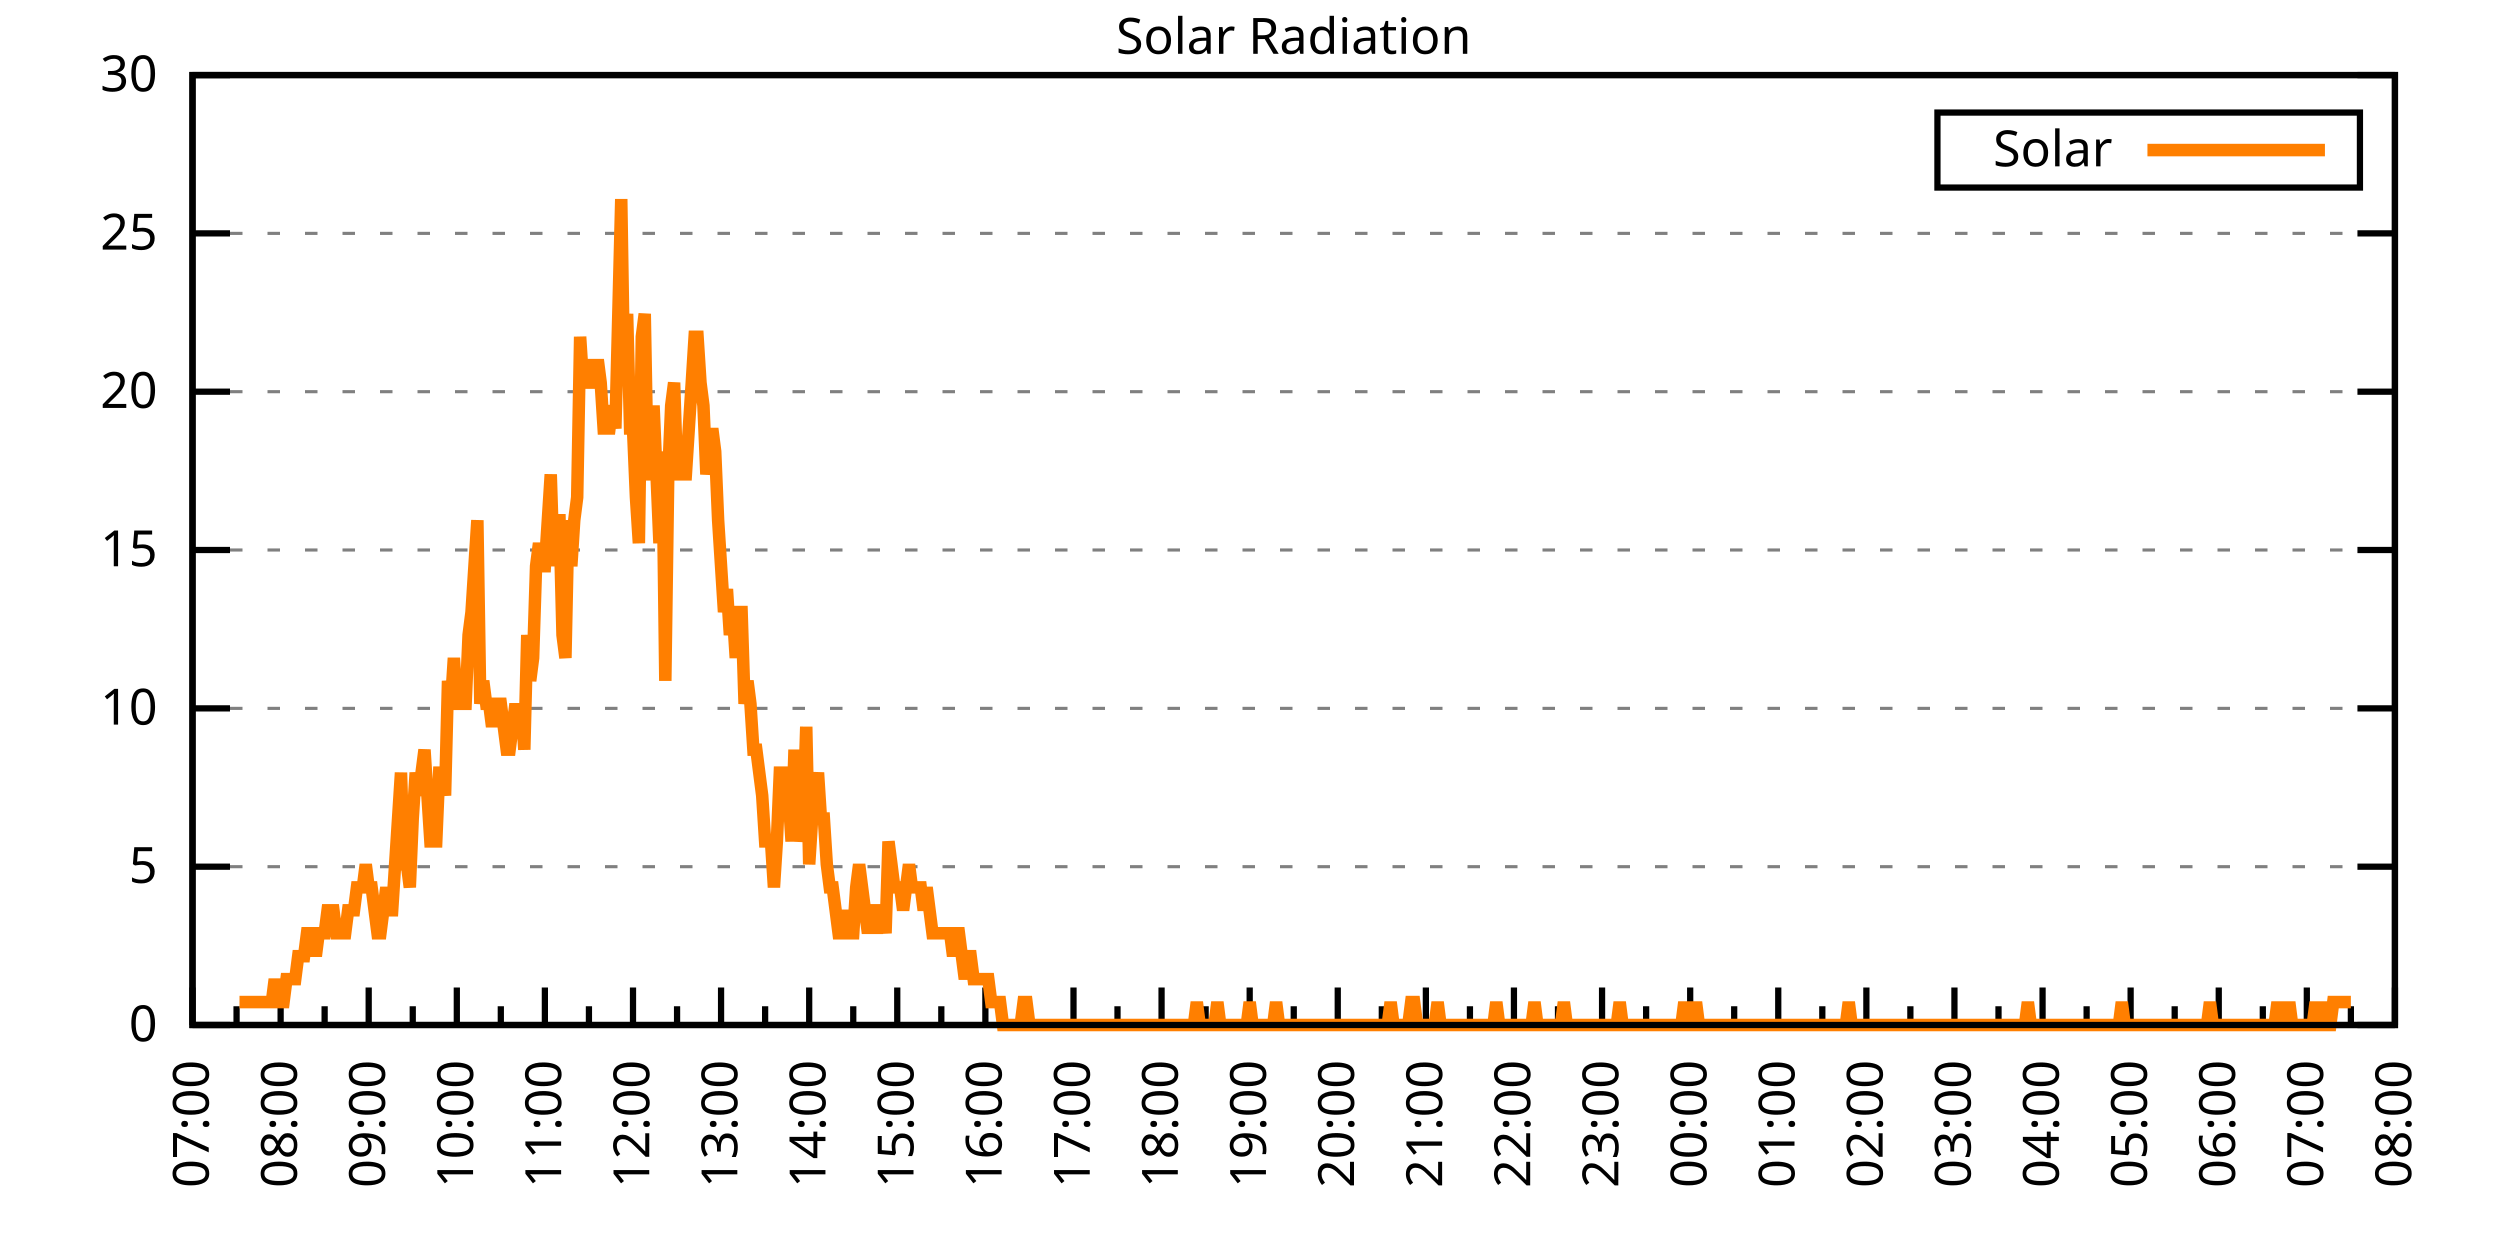
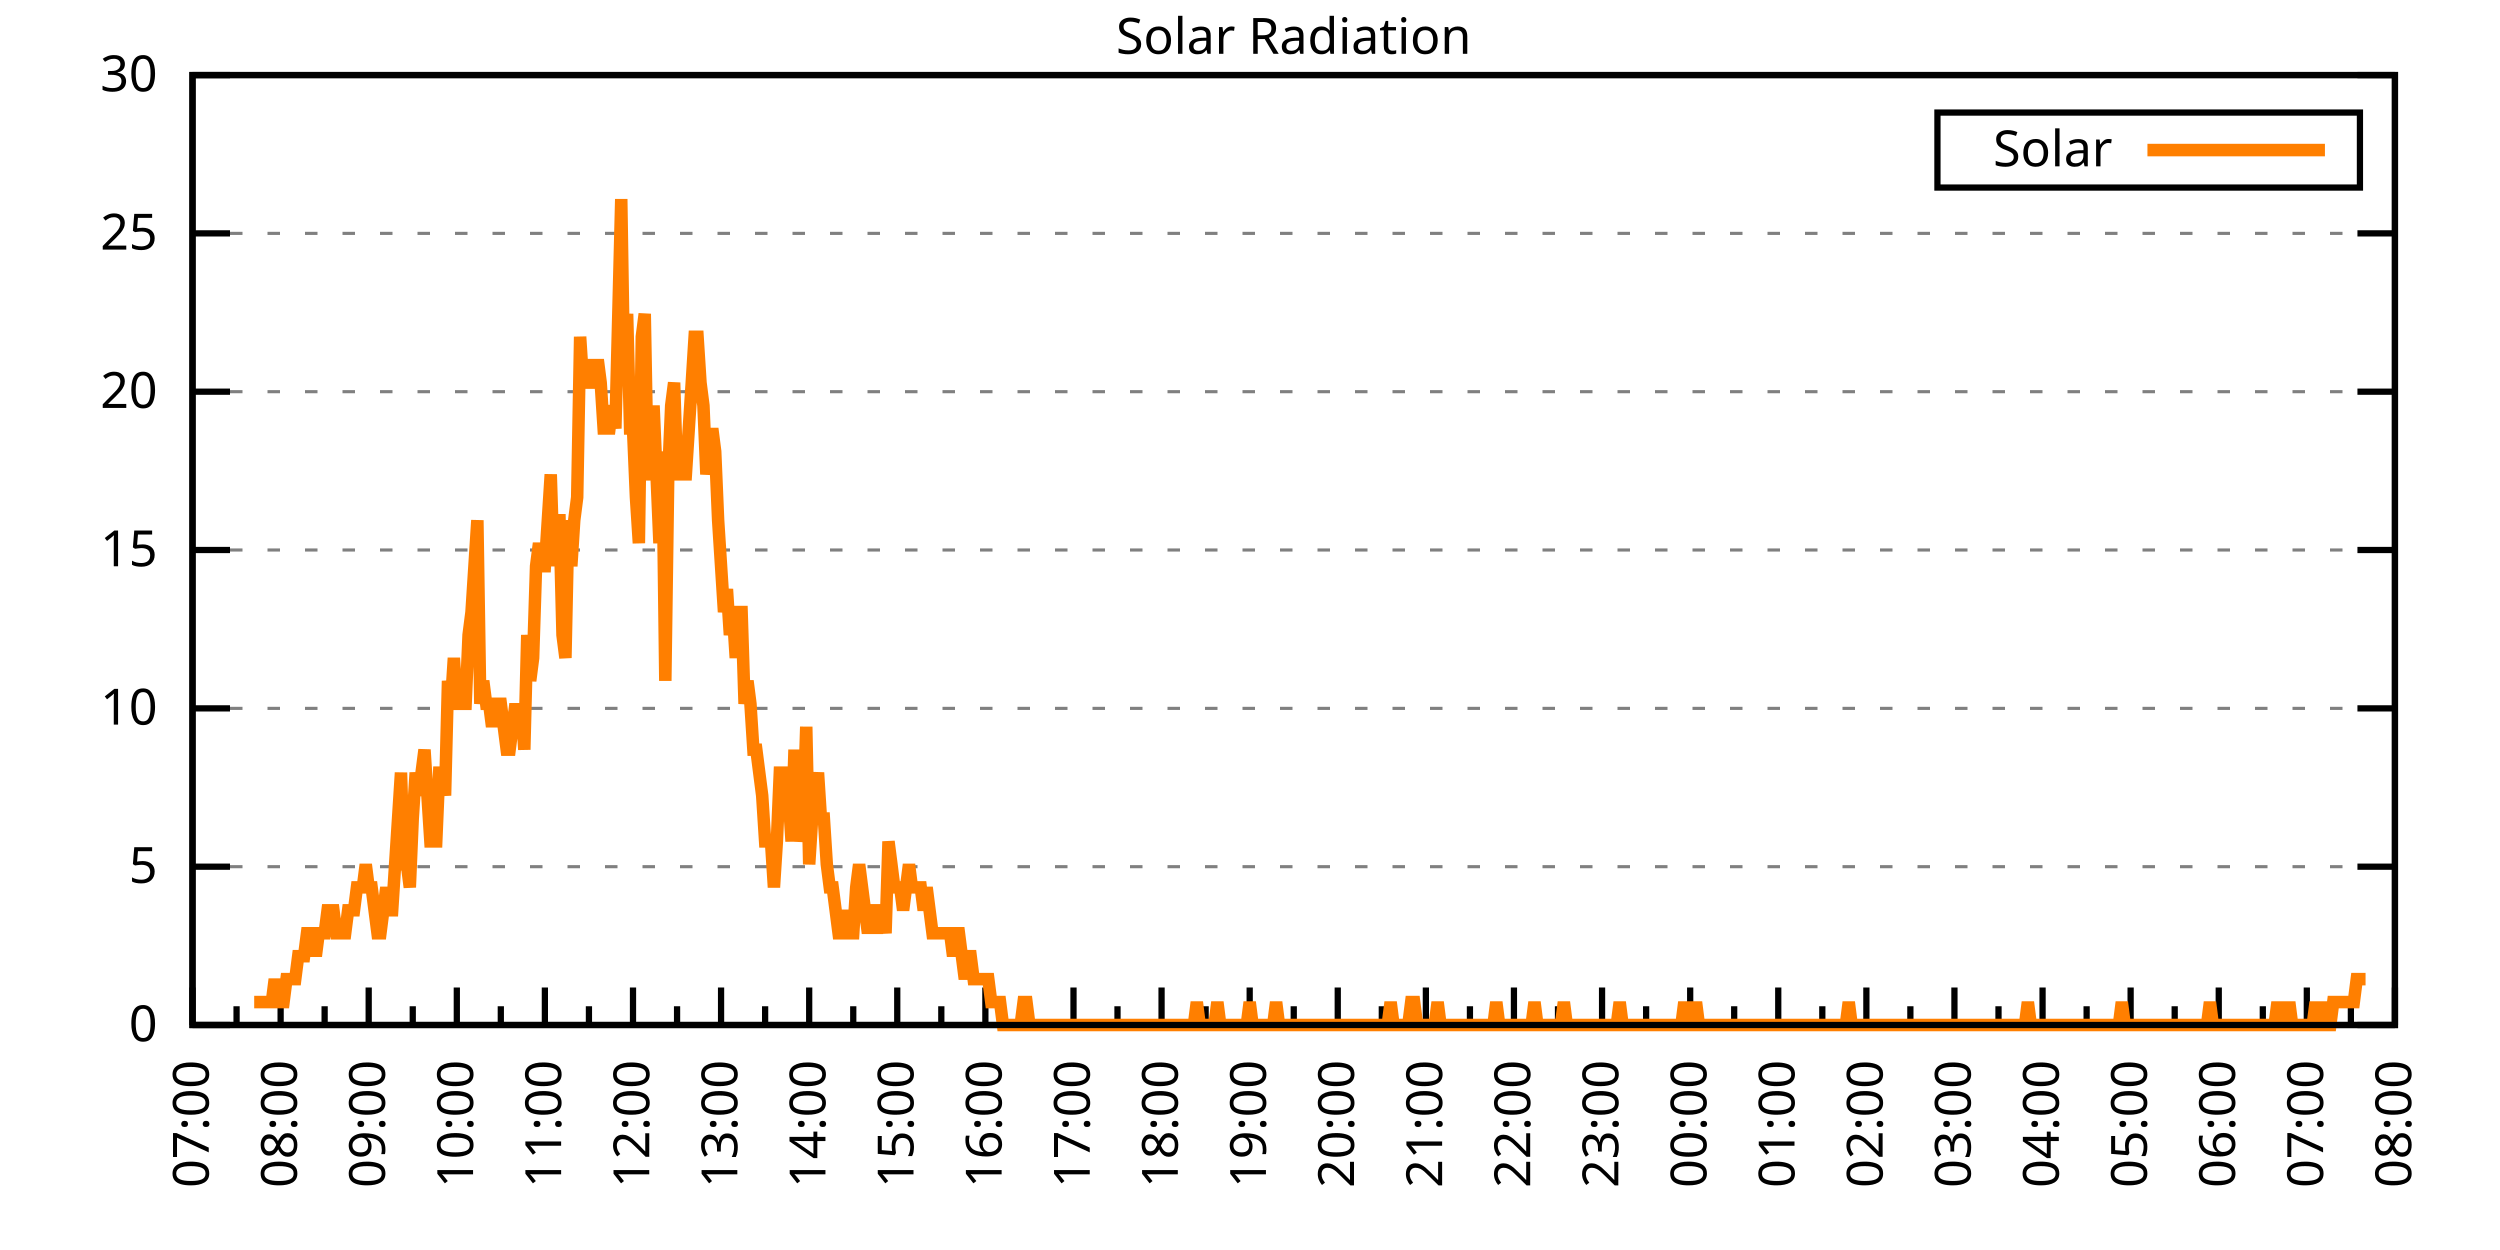
<svg xmlns="http://www.w3.org/2000/svg" xmlns:xlink="http://www.w3.org/1999/xlink" width="400" height="200" viewBox="0 0 400 200">
  <g id="gnuplot_canvas">
    <rect x="0" y="0" width="400" height="200" fill="none" />
    <defs>
      <circle id="gpDot" r="0.5" stroke-width="0.5" stroke="currentColor" />
      <path id="gpPt0" stroke-width="0.333" stroke="currentColor" d="M-1,0 h2 M0,-1 v2" />
      <path id="gpPt1" stroke-width="0.333" stroke="currentColor" d="M-1,-1 L1,1 M1,-1 L-1,1" />
      <path id="gpPt2" stroke-width="0.333" stroke="currentColor" d="M-1,0 L1,0 M0,-1 L0,1 M-1,-1 L1,1 M-1,1 L1,-1" />
      <rect id="gpPt3" stroke-width="0.333" stroke="currentColor" x="-1" y="-1" width="2" height="2" />
      <rect id="gpPt4" stroke-width="0.333" stroke="currentColor" fill="currentColor" x="-1" y="-1" width="2" height="2" />
      <circle id="gpPt5" stroke-width="0.333" stroke="currentColor" cx="0" cy="0" r="1" />
      <use xlink:href="#gpPt5" id="gpPt6" fill="currentColor" stroke="none" />
      <path id="gpPt7" stroke-width="0.333" stroke="currentColor" d="M0,-1.33 L-1.33,0.67 L1.33,0.67 z" />
      <use xlink:href="#gpPt7" id="gpPt8" fill="currentColor" stroke="none" />
      <use xlink:href="#gpPt7" id="gpPt9" stroke="currentColor" transform="rotate(180)" />
      <use xlink:href="#gpPt9" id="gpPt10" fill="currentColor" stroke="none" />
      <use xlink:href="#gpPt3" id="gpPt11" stroke="currentColor" transform="rotate(45)" />
      <use xlink:href="#gpPt11" id="gpPt12" fill="currentColor" stroke="none" />
      <path id="gpPt13" stroke-width="0.333" stroke="currentColor" d="M0,1.330 L1.265,0.411 L0.782,-1.067 L-0.782,-1.076 L-1.265,0.411 z" />
      <use xlink:href="#gpPt13" id="gpPt14" fill="currentColor" stroke="none" />
      <filter id="textbox" filterUnits="objectBoundingBox" x="0" y="0" height="1" width="1">
        <feFlood flood-color="white" flood-opacity="1" result="bgnd" />
        <feComposite in="SourceGraphic" in2="bgnd" operator="atop" />
      </filter>
      <filter id="greybox" filterUnits="objectBoundingBox" x="0" y="0" height="1" width="1">
        <feFlood flood-color="lightgrey" flood-opacity="1" result="grey" />
        <feComposite in="SourceGraphic" in2="grey" operator="atop" />
      </filter>
    </defs>
    <g fill="none" color="white" stroke="currentColor" stroke-width="1.00" stroke-linecap="butt" stroke-linejoin="miter">
</g>
    <g fill="none" color="black" stroke="currentColor" stroke-width="1.00" stroke-linecap="butt" stroke-linejoin="miter">
      <g stroke="none" shape-rendering="crispEdges">
        <polygon fill="rgb(255, 255, 255)" points="30.80,164.00 383.18,164.00 383.18,12.02 30.80,12.02 " />
      </g>
    </g>
    <g fill="none" color="black" stroke="currentColor" stroke-width="1.00" stroke-linecap="butt" stroke-linejoin="miter">
</g>
    <g fill="none" color="black" stroke="black" stroke-width="0.50" stroke-linecap="butt" stroke-linejoin="miter">
</g>
    <g fill="none" color="gray" stroke="currentColor" stroke-width="0.50" stroke-linecap="butt" stroke-linejoin="miter">
      <path stroke="gray" stroke-dasharray="2,4" class="gridline" d="M30.80,164.00 L383.19,164.00  " />
    </g>
    <g fill="none" color="gray" stroke="gray" stroke-width="1.00" stroke-linecap="butt" stroke-linejoin="miter">
</g>
    <g fill="none" color="black" stroke="currentColor" stroke-width="1.00" stroke-linecap="butt" stroke-linejoin="miter">
      <path stroke="black" d="M30.80,164.00 L36.80,164.00 M383.19,164.00 L377.19,164.00  " />
      <g transform="translate(25.20,166.60)" stroke="none" fill="black" font-family="Sans" font-size="8.00" text-anchor="end">
        <text>
          <tspan font-family="Sans"> 0</tspan>
        </text>
      </g>
    </g>
    <g fill="none" color="black" stroke="currentColor" stroke-width="1.00" stroke-linecap="butt" stroke-linejoin="miter">
</g>
    <g fill="none" color="black" stroke="black" stroke-width="0.50" stroke-linecap="butt" stroke-linejoin="miter">
</g>
    <g fill="none" color="gray" stroke="currentColor" stroke-width="0.50" stroke-linecap="butt" stroke-linejoin="miter">
      <path stroke="gray" stroke-dasharray="2,4" class="gridline" d="M30.80,138.67 L383.19,138.67  " />
    </g>
    <g fill="none" color="gray" stroke="gray" stroke-width="1.00" stroke-linecap="butt" stroke-linejoin="miter">
</g>
    <g fill="none" color="black" stroke="currentColor" stroke-width="1.00" stroke-linecap="butt" stroke-linejoin="miter">
      <path stroke="black" d="M30.80,138.67 L36.80,138.67 M383.19,138.67 L377.19,138.67  " />
      <g transform="translate(25.20,141.27)" stroke="none" fill="black" font-family="Sans" font-size="8.00" text-anchor="end">
        <text>
          <tspan font-family="Sans"> 5</tspan>
        </text>
      </g>
    </g>
    <g fill="none" color="black" stroke="currentColor" stroke-width="1.00" stroke-linecap="butt" stroke-linejoin="miter">
</g>
    <g fill="none" color="black" stroke="black" stroke-width="0.50" stroke-linecap="butt" stroke-linejoin="miter">
</g>
    <g fill="none" color="gray" stroke="currentColor" stroke-width="0.50" stroke-linecap="butt" stroke-linejoin="miter">
      <path stroke="gray" stroke-dasharray="2,4" class="gridline" d="M30.80,113.34 L383.19,113.34  " />
    </g>
    <g fill="none" color="gray" stroke="gray" stroke-width="1.00" stroke-linecap="butt" stroke-linejoin="miter">
</g>
    <g fill="none" color="black" stroke="currentColor" stroke-width="1.00" stroke-linecap="butt" stroke-linejoin="miter">
      <path stroke="black" d="M30.80,113.34 L36.80,113.34 M383.19,113.34 L377.19,113.34  " />
      <g transform="translate(25.20,115.94)" stroke="none" fill="black" font-family="Sans" font-size="8.00" text-anchor="end">
        <text>
          <tspan font-family="Sans"> 10</tspan>
        </text>
      </g>
    </g>
    <g fill="none" color="black" stroke="currentColor" stroke-width="1.00" stroke-linecap="butt" stroke-linejoin="miter">
</g>
    <g fill="none" color="black" stroke="black" stroke-width="0.50" stroke-linecap="butt" stroke-linejoin="miter">
</g>
    <g fill="none" color="gray" stroke="currentColor" stroke-width="0.50" stroke-linecap="butt" stroke-linejoin="miter">
      <path stroke="gray" stroke-dasharray="2,4" class="gridline" d="M30.80,88.00 L383.19,88.00  " />
    </g>
    <g fill="none" color="gray" stroke="gray" stroke-width="1.00" stroke-linecap="butt" stroke-linejoin="miter">
</g>
    <g fill="none" color="black" stroke="currentColor" stroke-width="1.00" stroke-linecap="butt" stroke-linejoin="miter">
      <path stroke="black" d="M30.80,88.00 L36.80,88.00 M383.19,88.00 L377.19,88.00  " />
      <g transform="translate(25.20,90.60)" stroke="none" fill="black" font-family="Sans" font-size="8.00" text-anchor="end">
        <text>
          <tspan font-family="Sans"> 15</tspan>
        </text>
      </g>
    </g>
    <g fill="none" color="black" stroke="currentColor" stroke-width="1.00" stroke-linecap="butt" stroke-linejoin="miter">
</g>
    <g fill="none" color="black" stroke="black" stroke-width="0.50" stroke-linecap="butt" stroke-linejoin="miter">
</g>
    <g fill="none" color="gray" stroke="currentColor" stroke-width="0.50" stroke-linecap="butt" stroke-linejoin="miter">
      <path stroke="gray" stroke-dasharray="2,4" class="gridline" d="M30.80,62.67 L383.19,62.67  " />
    </g>
    <g fill="none" color="gray" stroke="gray" stroke-width="1.00" stroke-linecap="butt" stroke-linejoin="miter">
</g>
    <g fill="none" color="black" stroke="currentColor" stroke-width="1.00" stroke-linecap="butt" stroke-linejoin="miter">
      <path stroke="black" d="M30.80,62.67 L36.80,62.67 M383.19,62.67 L377.19,62.67  " />
      <g transform="translate(25.20,65.27)" stroke="none" fill="black" font-family="Sans" font-size="8.00" text-anchor="end">
        <text>
          <tspan font-family="Sans"> 20</tspan>
        </text>
      </g>
    </g>
    <g fill="none" color="black" stroke="currentColor" stroke-width="1.00" stroke-linecap="butt" stroke-linejoin="miter">
</g>
    <g fill="none" color="black" stroke="black" stroke-width="0.50" stroke-linecap="butt" stroke-linejoin="miter">
</g>
    <g fill="none" color="gray" stroke="currentColor" stroke-width="0.50" stroke-linecap="butt" stroke-linejoin="miter">
      <path stroke="gray" stroke-dasharray="2,4" class="gridline" d="M30.80,37.34 L383.19,37.34  " />
    </g>
    <g fill="none" color="gray" stroke="gray" stroke-width="1.00" stroke-linecap="butt" stroke-linejoin="miter">
</g>
    <g fill="none" color="black" stroke="currentColor" stroke-width="1.00" stroke-linecap="butt" stroke-linejoin="miter">
      <path stroke="black" d="M30.80,37.34 L36.80,37.34 M383.19,37.34 L377.19,37.34  " />
      <g transform="translate(25.20,39.94)" stroke="none" fill="black" font-family="Sans" font-size="8.00" text-anchor="end">
        <text>
          <tspan font-family="Sans"> 25</tspan>
        </text>
      </g>
    </g>
    <g fill="none" color="black" stroke="currentColor" stroke-width="1.00" stroke-linecap="butt" stroke-linejoin="miter">
</g>
    <g fill="none" color="black" stroke="black" stroke-width="0.50" stroke-linecap="butt" stroke-linejoin="miter">
</g>
    <g fill="none" color="gray" stroke="currentColor" stroke-width="0.50" stroke-linecap="butt" stroke-linejoin="miter">
      <path stroke="gray" stroke-dasharray="2,4" class="gridline" d="M30.80,12.01 L383.19,12.01  " />
    </g>
    <g fill="none" color="gray" stroke="gray" stroke-width="1.00" stroke-linecap="butt" stroke-linejoin="miter">
</g>
    <g fill="none" color="black" stroke="currentColor" stroke-width="1.00" stroke-linecap="butt" stroke-linejoin="miter">
      <path stroke="black" d="M30.80,12.01 L36.80,12.01 M383.19,12.01 L377.19,12.01  " />
      <g transform="translate(25.20,14.61)" stroke="none" fill="black" font-family="Sans" font-size="8.00" text-anchor="end">
        <text>
          <tspan font-family="Sans"> 30</tspan>
        </text>
      </g>
    </g>
    <g fill="none" color="black" stroke="currentColor" stroke-width="1.00" stroke-linecap="butt" stroke-linejoin="miter">
      <path stroke="black" d="M30.80,164.00 L30.80,158.00  " />
      <g transform="translate(33.40,169.60) rotate(270)" stroke="none" fill="black" font-family="Sans" font-size="8.00" text-anchor="end">
        <text>
          <tspan font-family="Sans">07:00</tspan>
        </text>
      </g>
    </g>
    <g fill="none" color="black" stroke="currentColor" stroke-width="1.00" stroke-linecap="butt" stroke-linejoin="miter">
      <path stroke="black" d="M37.85,164.00 L37.85,161.00 M44.90,164.00 L44.90,158.00  " />
      <g transform="translate(47.50,169.60) rotate(270)" stroke="none" fill="black" font-family="Sans" font-size="8.00" text-anchor="end">
        <text>
          <tspan font-family="Sans">08:00</tspan>
        </text>
      </g>
    </g>
    <g fill="none" color="black" stroke="currentColor" stroke-width="1.00" stroke-linecap="butt" stroke-linejoin="miter">
      <path stroke="black" d="M51.94,164.00 L51.94,161.00 M58.99,164.00 L58.99,158.00  " />
      <g transform="translate(61.59,169.60) rotate(270)" stroke="none" fill="black" font-family="Sans" font-size="8.00" text-anchor="end">
        <text>
          <tspan font-family="Sans">09:00</tspan>
        </text>
      </g>
    </g>
    <g fill="none" color="black" stroke="currentColor" stroke-width="1.00" stroke-linecap="butt" stroke-linejoin="miter">
      <path stroke="black" d="M66.04,164.00 L66.04,161.00 M73.09,164.00 L73.09,158.00  " />
      <g transform="translate(75.69,169.60) rotate(270)" stroke="none" fill="black" font-family="Sans" font-size="8.00" text-anchor="end">
        <text>
          <tspan font-family="Sans">10:00</tspan>
        </text>
      </g>
    </g>
    <g fill="none" color="black" stroke="currentColor" stroke-width="1.00" stroke-linecap="butt" stroke-linejoin="miter">
      <path stroke="black" d="M80.13,164.00 L80.13,161.00 M87.18,164.00 L87.18,158.00  " />
      <g transform="translate(89.78,169.60) rotate(270)" stroke="none" fill="black" font-family="Sans" font-size="8.00" text-anchor="end">
        <text>
          <tspan font-family="Sans">11:00</tspan>
        </text>
      </g>
    </g>
    <g fill="none" color="black" stroke="currentColor" stroke-width="1.00" stroke-linecap="butt" stroke-linejoin="miter">
      <path stroke="black" d="M94.23,164.00 L94.23,161.00 M101.28,164.00 L101.28,158.00  " />
      <g transform="translate(103.88,169.60) rotate(270)" stroke="none" fill="black" font-family="Sans" font-size="8.00" text-anchor="end">
        <text>
          <tspan font-family="Sans">12:00</tspan>
        </text>
      </g>
    </g>
    <g fill="none" color="black" stroke="currentColor" stroke-width="1.00" stroke-linecap="butt" stroke-linejoin="miter">
      <path stroke="black" d="M108.33,164.00 L108.33,161.00 M115.37,164.00 L115.37,158.00  " />
      <g transform="translate(117.97,169.60) rotate(270)" stroke="none" fill="black" font-family="Sans" font-size="8.00" text-anchor="end">
        <text>
          <tspan font-family="Sans">13:00</tspan>
        </text>
      </g>
    </g>
    <g fill="none" color="black" stroke="currentColor" stroke-width="1.00" stroke-linecap="butt" stroke-linejoin="miter">
      <path stroke="black" d="M122.42,164.00 L122.42,161.00 M129.47,164.00 L129.47,158.00  " />
      <g transform="translate(132.07,169.60) rotate(270)" stroke="none" fill="black" font-family="Sans" font-size="8.00" text-anchor="end">
        <text>
          <tspan font-family="Sans">14:00</tspan>
        </text>
      </g>
    </g>
    <g fill="none" color="black" stroke="currentColor" stroke-width="1.00" stroke-linecap="butt" stroke-linejoin="miter">
      <path stroke="black" d="M136.52,164.00 L136.52,161.00 M143.56,164.00 L143.56,158.00  " />
      <g transform="translate(146.16,169.60) rotate(270)" stroke="none" fill="black" font-family="Sans" font-size="8.00" text-anchor="end">
        <text>
          <tspan font-family="Sans">15:00</tspan>
        </text>
      </g>
    </g>
    <g fill="none" color="black" stroke="currentColor" stroke-width="1.00" stroke-linecap="butt" stroke-linejoin="miter">
      <path stroke="black" d="M150.61,164.00 L150.61,161.00 M157.66,164.00 L157.66,158.00  " />
      <g transform="translate(160.26,169.60) rotate(270)" stroke="none" fill="black" font-family="Sans" font-size="8.00" text-anchor="end">
        <text>
          <tspan font-family="Sans">16:00</tspan>
        </text>
      </g>
    </g>
    <g fill="none" color="black" stroke="currentColor" stroke-width="1.00" stroke-linecap="butt" stroke-linejoin="miter">
      <path stroke="black" d="M164.71,164.00 L164.71,161.00 M171.76,164.00 L171.76,158.00  " />
      <g transform="translate(174.36,169.60) rotate(270)" stroke="none" fill="black" font-family="Sans" font-size="8.00" text-anchor="end">
        <text>
          <tspan font-family="Sans">17:00</tspan>
        </text>
      </g>
    </g>
    <g fill="none" color="black" stroke="currentColor" stroke-width="1.00" stroke-linecap="butt" stroke-linejoin="miter">
      <path stroke="black" d="M178.80,164.00 L178.80,161.00 M185.85,164.00 L185.85,158.00  " />
      <g transform="translate(188.45,169.60) rotate(270)" stroke="none" fill="black" font-family="Sans" font-size="8.00" text-anchor="end">
        <text>
          <tspan font-family="Sans">18:00</tspan>
        </text>
      </g>
    </g>
    <g fill="none" color="black" stroke="currentColor" stroke-width="1.00" stroke-linecap="butt" stroke-linejoin="miter">
      <path stroke="black" d="M192.90,164.00 L192.90,161.00 M199.95,164.00 L199.95,158.00  " />
      <g transform="translate(202.55,169.60) rotate(270)" stroke="none" fill="black" font-family="Sans" font-size="8.00" text-anchor="end">
        <text>
          <tspan font-family="Sans">19:00</tspan>
        </text>
      </g>
    </g>
    <g fill="none" color="black" stroke="currentColor" stroke-width="1.00" stroke-linecap="butt" stroke-linejoin="miter">
      <path stroke="black" d="M207.00,164.00 L207.00,161.00 M214.04,164.00 L214.04,158.00  " />
      <g transform="translate(216.64,169.60) rotate(270)" stroke="none" fill="black" font-family="Sans" font-size="8.00" text-anchor="end">
        <text>
          <tspan font-family="Sans">20:00</tspan>
        </text>
      </g>
    </g>
    <g fill="none" color="black" stroke="currentColor" stroke-width="1.00" stroke-linecap="butt" stroke-linejoin="miter">
      <path stroke="black" d="M221.09,164.00 L221.09,161.00 M228.14,164.00 L228.14,158.00  " />
      <g transform="translate(230.74,169.60) rotate(270)" stroke="none" fill="black" font-family="Sans" font-size="8.00" text-anchor="end">
        <text>
          <tspan font-family="Sans">21:00</tspan>
        </text>
      </g>
    </g>
    <g fill="none" color="black" stroke="currentColor" stroke-width="1.00" stroke-linecap="butt" stroke-linejoin="miter">
      <path stroke="black" d="M235.19,164.00 L235.19,161.00 M242.23,164.00 L242.23,158.00  " />
      <g transform="translate(244.83,169.60) rotate(270)" stroke="none" fill="black" font-family="Sans" font-size="8.00" text-anchor="end">
        <text>
          <tspan font-family="Sans">22:00</tspan>
        </text>
      </g>
    </g>
    <g fill="none" color="black" stroke="currentColor" stroke-width="1.00" stroke-linecap="butt" stroke-linejoin="miter">
      <path stroke="black" d="M249.28,164.00 L249.28,161.00 M256.33,164.00 L256.33,158.00  " />
      <g transform="translate(258.93,169.60) rotate(270)" stroke="none" fill="black" font-family="Sans" font-size="8.00" text-anchor="end">
        <text>
          <tspan font-family="Sans">23:00</tspan>
        </text>
      </g>
    </g>
    <g fill="none" color="black" stroke="currentColor" stroke-width="1.00" stroke-linecap="butt" stroke-linejoin="miter">
      <path stroke="black" d="M263.38,164.00 L263.38,161.00 M270.43,164.00 L270.43,158.00  " />
      <g transform="translate(273.03,169.60) rotate(270)" stroke="none" fill="black" font-family="Sans" font-size="8.00" text-anchor="end">
        <text>
          <tspan font-family="Sans">00:00</tspan>
        </text>
      </g>
    </g>
    <g fill="none" color="black" stroke="currentColor" stroke-width="1.00" stroke-linecap="butt" stroke-linejoin="miter">
      <path stroke="black" d="M277.47,164.00 L277.47,161.00 M284.52,164.00 L284.52,158.00  " />
      <g transform="translate(287.12,169.60) rotate(270)" stroke="none" fill="black" font-family="Sans" font-size="8.00" text-anchor="end">
        <text>
          <tspan font-family="Sans">01:00</tspan>
        </text>
      </g>
    </g>
    <g fill="none" color="black" stroke="currentColor" stroke-width="1.00" stroke-linecap="butt" stroke-linejoin="miter">
      <path stroke="black" d="M291.57,164.00 L291.57,161.00 M298.62,164.00 L298.62,158.00  " />
      <g transform="translate(301.22,169.60) rotate(270)" stroke="none" fill="black" font-family="Sans" font-size="8.00" text-anchor="end">
        <text>
          <tspan font-family="Sans">02:00</tspan>
        </text>
      </g>
    </g>
    <g fill="none" color="black" stroke="currentColor" stroke-width="1.00" stroke-linecap="butt" stroke-linejoin="miter">
      <path stroke="black" d="M305.66,164.00 L305.66,161.00 M312.71,164.00 L312.71,158.00  " />
      <g transform="translate(315.31,169.60) rotate(270)" stroke="none" fill="black" font-family="Sans" font-size="8.00" text-anchor="end">
        <text>
          <tspan font-family="Sans">03:00</tspan>
        </text>
      </g>
    </g>
    <g fill="none" color="black" stroke="currentColor" stroke-width="1.00" stroke-linecap="butt" stroke-linejoin="miter">
      <path stroke="black" d="M319.76,164.00 L319.76,161.00 M326.81,164.00 L326.81,158.00  " />
      <g transform="translate(329.41,169.60) rotate(270)" stroke="none" fill="black" font-family="Sans" font-size="8.00" text-anchor="end">
        <text>
          <tspan font-family="Sans">04:00</tspan>
        </text>
      </g>
    </g>
    <g fill="none" color="black" stroke="currentColor" stroke-width="1.00" stroke-linecap="butt" stroke-linejoin="miter">
      <path stroke="black" d="M333.86,164.00 L333.86,161.00 M340.90,164.00 L340.90,158.00  " />
      <g transform="translate(343.50,169.60) rotate(270)" stroke="none" fill="black" font-family="Sans" font-size="8.00" text-anchor="end">
        <text>
          <tspan font-family="Sans">05:00</tspan>
        </text>
      </g>
    </g>
    <g fill="none" color="black" stroke="currentColor" stroke-width="1.00" stroke-linecap="butt" stroke-linejoin="miter">
      <path stroke="black" d="M347.95,164.00 L347.95,161.00 M355.00,164.00 L355.00,158.00  " />
      <g transform="translate(357.60,169.60) rotate(270)" stroke="none" fill="black" font-family="Sans" font-size="8.00" text-anchor="end">
        <text>
          <tspan font-family="Sans">06:00</tspan>
        </text>
      </g>
    </g>
    <g fill="none" color="black" stroke="currentColor" stroke-width="1.00" stroke-linecap="butt" stroke-linejoin="miter">
      <path stroke="black" d="M362.05,164.00 L362.05,161.00 M369.09,164.00 L369.09,158.00  " />
      <g transform="translate(371.69,169.60) rotate(270)" stroke="none" fill="black" font-family="Sans" font-size="8.00" text-anchor="end">
        <text>
          <tspan font-family="Sans">07:00</tspan>
        </text>
      </g>
    </g>
    <g fill="none" color="black" stroke="currentColor" stroke-width="1.00" stroke-linecap="butt" stroke-linejoin="miter">
      <path stroke="black" d="M376.14,164.00 L376.14,161.00 M383.19,164.00 L383.19,158.00  " />
      <g transform="translate(385.79,169.60) rotate(270)" stroke="none" fill="black" font-family="Sans" font-size="8.00" text-anchor="end">
        <text>
          <tspan font-family="Sans">08:00</tspan>
        </text>
      </g>
    </g>
    <g fill="none" color="black" stroke="currentColor" stroke-width="1.00" stroke-linecap="butt" stroke-linejoin="miter">
</g>
    <g fill="none" color="black" stroke="currentColor" stroke-width="1.00" stroke-linecap="butt" stroke-linejoin="miter">
      <path stroke="black" d="M30.80,12.01 L30.80,164.00 L383.19,164.00 L383.19,12.01 L30.80,12.01 Z  " />
    </g>
    <g fill="none" color="black" stroke="currentColor" stroke-width="1.00" stroke-linecap="butt" stroke-linejoin="miter">
      <g transform="translate(6.80,88.01) rotate(270)" stroke="none" fill="black" font-family="Sans" font-size="8.00" text-anchor="middle">
        <text />
      </g>
    </g>
    <g fill="none" color="black" stroke="currentColor" stroke-width="1.00" stroke-linecap="butt" stroke-linejoin="miter">
</g>
    <g fill="none" color="black" stroke="currentColor" stroke-width="1.00" stroke-linecap="butt" stroke-linejoin="miter">
      <path stroke="black" d="M309.99,30.01 L309.99,18.01 L377.59,18.01 L377.59,30.01 L309.99,30.01 Z  " />
    </g>
    <g id="Solar_Radiation_plot_1">
      <g fill="none" color="white" stroke="black" stroke-width="2.00" stroke-linecap="butt" stroke-linejoin="miter">
</g>
      <g fill="none" color="black" stroke="currentColor" stroke-width="2.00" stroke-linecap="butt" stroke-linejoin="miter">
        <g transform="translate(337.99,26.61)" stroke="none" fill="black" font-family="Sans" font-size="8.00" text-anchor="end">
          <text>
            <tspan font-family="Sans">Solar</tspan>
          </text>
        </g>
      </g>
      <g fill="none" color="black" stroke="currentColor" stroke-width="2.00" stroke-linecap="butt" stroke-linejoin="miter">
-         <path stroke="rgb(255, 127,   0)" d="M343.59,24.01 L371.99,24.01 M38.32,160.33 L38.79,160.33 L39.26,160.33 L39.73,160.33 L40.20,160.33 L40.67,160.33   L41.14,160.33 L41.61,160.33 L42.08,160.33 L42.55,160.33 L43.02,160.33 L43.49,160.33 L43.96,156.66 L44.43,160.33   L44.90,160.33 L45.37,160.33 L45.84,156.66 L46.31,156.66 L46.78,156.66 L47.24,156.66 L47.71,152.99 L48.18,152.99   L48.65,152.99 L49.12,149.32 L49.59,149.32 L50.06,149.32 L50.53,152.99 L51.00,149.32 L51.47,149.32 L51.94,149.32   L52.41,145.65 L52.88,145.65 L53.35,145.65 L53.82,149.32 L54.29,149.32 L54.76,149.32 L55.23,149.32 L55.70,145.65   L56.17,145.65 L56.64,145.65 L57.11,141.98 L57.58,141.98 L58.05,141.98 L58.52,138.30 L58.99,141.98 L59.46,141.98   L59.93,145.65 L60.40,149.32 L60.87,149.32 L61.34,145.65 L61.81,141.98 L62.28,145.65 L62.75,145.65 L63.22,138.30   L63.69,130.96 L64.16,123.62 L64.63,138.30 L65.10,138.30 L65.57,141.98 L66.04,130.96 L66.51,123.62 L66.98,127.29   L67.45,123.62 L67.92,119.95 L68.39,127.29 L68.86,134.63 L69.33,134.63 L69.80,134.63 L70.27,123.62 L70.74,123.62   L71.21,127.29 L71.68,108.94 L72.15,112.61 L72.62,105.27 L73.09,112.61 L73.56,112.61 L74.03,112.61 L74.50,112.61   L74.97,101.60 L75.44,97.93 L75.91,90.59 L76.38,83.24 L76.85,112.61 L77.32,108.94 L77.79,112.61 L78.26,112.61   L78.73,116.28 L79.19,112.61 L79.66,112.61 L80.13,112.61 L80.60,116.28 L81.07,119.95 L81.54,119.95 L82.01,116.28   L82.48,112.61 L82.95,116.28 L83.42,112.61 L83.89,119.95 L84.36,101.60 L84.83,108.94 L85.30,105.27 L85.77,90.59   L86.24,86.91 L86.71,90.59 L87.18,90.59 L87.65,83.24 L88.12,75.90 L88.59,90.59 L89.06,83.24 L89.53,83.24   L90.00,101.60 L90.47,105.27 L90.94,83.24 L91.41,90.59 L91.88,83.24 L92.35,79.57 L92.82,53.88 L93.29,61.22   L93.76,57.55 L94.23,61.22 L94.70,61.22 L95.17,61.22 L95.64,57.55 L96.11,61.22 L96.58,68.56 L97.05,68.56   L97.52,68.56 L97.99,64.89 L98.46,68.56 L98.93,50.21 L99.40,31.85 L99.87,61.22 L100.34,50.21 L100.81,68.56   L101.28,68.56 L101.75,79.57 L102.22,86.91 L102.69,53.88 L103.16,50.21 L103.63,75.90 L104.10,75.90 L104.57,64.89   L105.04,75.90 L105.51,86.91 L105.98,72.23 L106.45,108.94 L106.92,75.90 L107.39,64.89 L107.86,61.22 L108.33,75.90   L108.80,75.90 L109.27,75.90 L109.74,75.90 L110.21,68.56 L110.68,61.22 L111.14,53.88 L111.61,53.88 L112.08,61.22   L112.55,64.89 L113.02,75.90 L113.49,72.23 L113.96,68.56 L114.43,72.23 L114.90,83.24 L115.37,90.59 L115.84,97.93   L116.31,94.26 L116.78,101.60 L117.25,97.93 L117.72,105.27 L118.19,97.93 L118.66,97.93 L119.13,112.61 L119.60,108.94   L120.07,112.61 L120.54,119.95 L121.01,119.95 L121.48,123.62 L121.95,127.29 L122.42,134.63 L122.89,134.63 L123.36,134.63   L123.83,141.98 L124.30,134.63 L124.77,123.62 L125.24,123.62 L125.71,123.62 L126.18,127.29 L126.65,134.63 L127.12,119.95   L127.59,134.63 L128.06,130.96 L128.53,130.96 L129.00,116.28 L129.47,138.30 L129.94,130.96 L130.41,127.29 L130.88,123.62   L131.35,130.96 L131.82,130.96 L132.29,138.30 L132.76,141.98 L133.23,141.98 L133.70,145.65 L134.17,149.32 L134.64,149.32   L135.11,145.65 L135.58,149.32 L136.05,149.32 L136.52,149.32 L136.99,141.98 L137.46,138.30 L137.93,141.98 L138.40,145.65   L138.87,149.32 L139.34,145.65 L139.81,145.65 L140.28,149.32 L140.75,145.65 L141.22,145.65 L141.69,149.32 L142.16,134.63   L142.63,138.30 L143.09,141.98 L143.56,141.98 L144.03,141.98 L144.50,145.65 L144.97,141.98 L145.44,138.30 L145.91,141.98   L146.38,141.98 L146.85,141.98 L147.32,141.98 L147.79,145.65 L148.26,141.98 L148.73,145.65 L149.20,149.32 L149.67,149.32   L150.14,149.32 L150.61,149.32 L151.08,149.32 L151.55,149.32 L152.02,149.32 L152.49,152.99 L152.96,149.32 L153.43,149.32   L153.90,152.99 L154.37,156.66 L154.84,152.99 L155.31,152.99 L155.78,156.66 L156.25,156.66 L156.72,156.66 L157.19,156.66   L157.66,156.66 L158.13,156.66 L158.60,160.33 L159.07,160.33 L159.54,160.33 L160.01,160.33 L160.48,164.00 L160.95,164.00   L161.42,164.00 L161.89,164.00 L162.36,164.00 L162.83,164.00 L163.30,164.00 L163.77,160.33 L164.24,160.33 L164.71,164.00   L165.18,164.00 L165.65,164.00 L166.12,164.00 L166.59,164.00 L167.06,164.00 L167.53,164.00 L168.00,164.00 L168.47,164.00   L168.94,164.00 L169.41,164.00 L169.88,164.00 L170.35,164.00 L170.82,164.00 L171.29,164.00 L171.76,164.00 L172.23,164.00   L172.70,164.00 L173.17,164.00 L173.64,164.00 L174.11,164.00 L174.58,164.00 L175.04,164.00 L175.51,164.00 L175.98,164.00   L176.45,164.00 L176.92,164.00 L177.39,164.00 L177.86,164.00 L178.33,164.00 L178.80,164.00 L179.27,164.00 L179.74,164.00   L180.21,164.00 L180.68,164.00 L181.15,164.00 L181.62,164.00 L182.09,164.00 L182.56,164.00 L183.03,164.00 L183.50,164.00   L183.97,164.00 L184.44,164.00 L184.91,164.00 L185.38,164.00 L185.85,164.00 L186.32,164.00 L186.79,164.00 L187.26,164.00   L187.73,164.00 L188.20,164.00 L188.67,164.00 L189.14,164.00 L189.61,164.00 L190.08,164.00 L190.55,164.00 L191.02,164.00   L191.49,160.33 L191.96,164.00 L192.43,164.00 L192.90,164.00 L193.37,164.00 L193.84,164.00 L194.31,164.00 L194.78,160.33   L195.25,164.00 L195.72,164.00 L196.19,164.00 L196.66,164.00 L197.13,164.00 L197.60,164.00 L198.07,164.00 L198.54,164.00   L199.01,164.00 L199.48,164.00 L199.95,160.33 L200.42,164.00 L200.89,164.00 L201.36,164.00 L201.83,164.00 L202.30,164.00   L202.77,164.00 L203.24,164.00 L203.71,164.00 L204.18,160.33 L204.65,164.00 L205.12,164.00 L205.59,164.00 L206.06,164.00   L206.53,164.00 L207.00,164.00 L207.46,164.00 L207.93,164.00 L208.40,164.00 L208.87,164.00 L209.34,164.00 L209.81,164.00   L210.28,164.00 L210.75,164.00 L211.22,164.00 L211.69,164.00 L212.16,164.00 L212.63,164.00 L213.10,164.00 L213.57,164.00   L214.04,164.00 L214.51,164.00 L214.98,164.00 L215.45,164.00 L215.92,164.00 L216.39,164.00 L216.86,164.00 L217.33,164.00   L217.80,164.00 L218.27,164.00 L218.74,164.00 L219.21,164.00 L219.68,164.00 L220.15,164.00 L220.62,164.00 L221.09,164.00   L221.56,164.00 L222.03,164.00 L222.50,160.33 L222.97,164.00 L223.91,164.00 L224.85,164.00 L225.32,164.00 L225.79,160.33   L226.26,160.33 L226.73,164.00 L227.20,164.00 L227.67,164.00 L228.14,164.00 L228.61,164.00 L229.08,164.00 L229.55,164.00   L230.02,160.33 L230.49,164.00 L230.96,164.00 L231.43,164.00 L231.90,164.00 L232.37,164.00 L232.84,164.00 L233.31,164.00   L233.78,164.00 L234.25,164.00 L234.72,164.00 L235.19,164.00 L235.66,164.00 L236.13,164.00 L236.60,164.00 L237.07,164.00   L237.54,164.00 L238.01,164.00 L238.48,164.00 L238.95,164.00 L239.41,160.33 L239.88,164.00 L240.35,164.00 L240.82,164.00   L241.29,164.00 L241.76,164.00 L242.23,164.00 L242.70,164.00 L243.17,164.00 L243.64,164.00 L244.11,164.00 L244.58,164.00   L245.05,164.00 L245.52,160.33 L245.99,164.00 L246.46,164.00 L246.93,164.00 L247.40,164.00 L247.87,164.00 L248.34,164.00   L248.81,164.00 L249.28,164.00 L249.75,164.00 L250.22,160.33 L250.69,164.00 L251.16,164.00 L251.63,164.00 L252.10,164.00   L252.57,164.00 L253.04,164.00 L253.51,164.00 L253.98,164.00 L254.45,164.00 L254.92,164.00 L255.39,164.00 L255.86,164.00   L256.33,164.00 L256.80,164.00 L257.27,164.00 L257.74,164.00 L258.21,164.00 L258.68,164.00 L259.15,160.33 L259.62,164.00   L260.09,164.00 L260.56,164.00 L261.03,164.00 L261.50,164.00 L261.97,164.00 L262.44,164.00 L262.91,164.00 L263.38,164.00   L263.85,164.00 L264.32,164.00 L264.79,164.00 L265.26,164.00 L265.73,164.00 L266.20,164.00 L266.67,164.00 L267.14,164.00   L267.61,164.00 L268.08,164.00 L268.55,164.00 L269.02,164.00 L269.49,160.33 L269.96,164.00 L270.43,164.00 L270.90,164.00   L271.36,160.33 L271.83,164.00 L272.30,164.00 L272.77,164.00 L273.24,164.00 L273.71,164.00 L274.18,164.00 L274.65,164.00   L275.12,164.00 L275.59,164.00 L276.06,164.00 L276.53,164.00 L277.00,164.00 L277.47,164.00 L277.94,164.00 L278.41,164.00   L278.88,164.00 L279.35,164.00 L279.82,164.00 L280.29,164.00 L280.76,164.00 L281.23,164.00 L281.70,164.00 L282.17,164.00   L282.64,164.00 L283.11,164.00 L283.58,164.00 L284.05,164.00 L284.52,164.00 L284.99,164.00 L285.46,164.00 L285.93,164.00   L286.40,164.00 L286.87,164.00 L287.34,164.00 L287.81,164.00 L288.28,164.00 L288.75,164.00 L289.22,164.00 L289.69,164.00   L290.16,164.00 L290.63,164.00 L291.10,164.00 L291.57,164.00 L292.04,164.00 L292.51,164.00 L292.98,164.00 L293.45,164.00   L293.92,164.00 L294.39,164.00 L294.86,164.00 L295.33,164.00 L295.80,160.33 L296.27,164.00 L296.74,164.00 L297.21,164.00   L297.68,164.00 L298.15,164.00 L298.62,164.00 L299.09,164.00 L299.56,164.00 L300.03,164.00 L300.50,164.00 L300.97,164.00   L301.44,164.00 L301.91,164.00 L302.38,164.00 L302.85,164.00 L303.31,164.00 L303.78,164.00 L304.25,164.00 L304.72,164.00   L305.19,164.00 L305.66,164.00 L306.13,164.00 L306.60,164.00 L307.07,164.00 L307.54,164.00 L308.01,164.00 L308.48,164.00   L308.95,164.00 L309.42,164.00 L309.89,164.00 L310.36,164.00 L310.83,164.00 L311.30,164.00 L311.77,164.00 L312.24,164.00   L312.71,164.00 L313.18,164.00 L313.65,164.00 L314.12,164.00 L314.59,164.00 L315.06,164.00 L315.53,164.00 L316.00,164.00   L316.47,164.00 L316.94,164.00 L317.41,164.00 L317.88,164.00 L318.35,164.00 L318.82,164.00 L319.29,164.00 L319.76,164.00   L320.23,164.00 L320.70,164.00 L321.17,164.00 L321.64,164.00 L322.11,164.00 L322.58,164.00 L323.05,164.00 L323.52,164.00   L323.99,164.00 L324.46,160.33 L324.93,164.00 L325.40,164.00 L325.87,164.00 L326.34,164.00 L326.81,164.00 L327.28,164.00   L327.75,164.00 L328.22,164.00 L328.69,164.00 L329.16,164.00 L329.63,164.00 L330.10,164.00 L330.57,164.00 L331.04,164.00   L331.51,164.00 L331.98,164.00 L332.45,164.00 L332.92,164.00 L333.39,164.00 L333.86,164.00 L334.33,164.00 L334.80,164.00   L335.26,164.00 L335.73,164.00 L336.20,164.00 L336.67,164.00 L337.14,164.00 L337.61,164.00 L338.08,164.00 L338.55,164.00   L339.02,164.00 L339.49,160.33 L339.96,164.00 L340.43,164.00 L340.90,164.00 L341.37,164.00 L341.84,164.00 L342.31,164.00   L342.78,164.00 L343.25,164.00 L343.72,164.00 L344.19,164.00 L344.66,164.00 L345.13,164.00 L345.60,164.00 L346.07,164.00   L346.54,164.00 L347.01,164.00 L347.48,164.00 L347.95,164.00 L348.42,164.00 L348.89,164.00 L349.36,164.00 L349.83,164.00   L350.30,164.00 L350.77,164.00 L351.24,164.00 L351.71,164.00 L352.18,164.00 L352.65,164.00 L353.12,164.00 L353.59,160.33   L354.06,164.00 L354.53,164.00 L355.00,164.00 L355.47,164.00 L355.94,164.00 L356.41,164.00 L356.88,164.00 L357.35,164.00   L357.82,164.00 L358.29,164.00 L358.76,164.00 L359.23,164.00 L359.70,164.00 L360.17,164.00 L360.64,164.00 L361.11,164.00   L361.58,164.00 L362.05,164.00 L362.52,164.00 L362.99,164.00 L363.46,164.00 L363.93,164.00 L364.40,160.33 L364.87,164.00   L365.34,164.00 L365.81,164.00 L366.28,160.33 L366.75,164.00 L367.21,164.00 L367.68,164.00 L368.15,164.00 L368.62,164.00   L369.09,164.00 L369.56,164.00 L370.03,164.00 L370.50,160.33 L370.97,164.00 L371.44,164.00 L371.91,160.33 L372.38,164.00   L372.85,164.00 L373.32,160.33 L373.79,160.33 L374.26,160.33 L374.73,160.33 L375.20,160.33 L375.67,160.33 L376.14,160.33    " />
+         <path stroke="rgb(255, 127,   0)" d="M343.59,24.01 L371.99,24.01 M40.67,160.33 L41.14,160.33 L41.61,160.33 L42.08,160.33 L42.55,160.33 L43.02,160.33   L43.49,160.33 L43.96,156.66 L44.43,160.33 L44.90,160.33 L45.37,160.33 L45.84,156.66 L46.31,156.66 L46.78,156.66   L47.24,156.66 L47.71,152.99 L48.18,152.99 L48.65,152.99 L49.12,149.32 L49.59,149.32 L50.06,149.32 L50.53,152.99   L51.00,149.32 L51.47,149.32 L51.94,149.32 L52.41,145.65 L52.88,145.65 L53.35,145.65 L53.82,149.32 L54.29,149.32   L54.76,149.32 L55.23,149.32 L55.70,145.65 L56.17,145.65 L56.64,145.65 L57.11,141.98 L57.58,141.98 L58.05,141.98   L58.52,138.30 L58.99,141.98 L59.46,141.98 L59.93,145.65 L60.40,149.32 L60.87,149.32 L61.34,145.65 L61.81,141.98   L62.28,145.65 L62.75,145.65 L63.22,138.30 L63.69,130.96 L64.16,123.62 L64.63,138.30 L65.10,138.30 L65.57,141.98   L66.04,130.96 L66.51,123.62 L66.98,127.29 L67.45,123.62 L67.92,119.95 L68.39,127.29 L68.86,134.63 L69.33,134.63   L69.80,134.63 L70.27,123.62 L70.74,123.62 L71.21,127.29 L71.68,108.94 L72.15,112.61 L72.62,105.27 L73.09,112.61   L73.56,112.61 L74.03,112.61 L74.50,112.61 L74.97,101.60 L75.44,97.93 L75.91,90.59 L76.38,83.24 L76.85,112.61   L77.32,108.94 L77.79,112.61 L78.26,112.61 L78.73,116.28 L79.19,112.61 L79.66,112.61 L80.13,112.61 L80.60,116.28   L81.07,119.95 L81.54,119.95 L82.01,116.28 L82.48,112.61 L82.95,116.28 L83.42,112.61 L83.89,119.95 L84.36,101.60   L84.83,108.94 L85.30,105.27 L85.77,90.59 L86.24,86.91 L86.71,90.59 L87.18,90.59 L87.65,83.24 L88.12,75.90   L88.59,90.59 L89.06,83.24 L89.53,83.24 L90.00,101.60 L90.47,105.27 L90.94,83.24 L91.41,90.59 L91.88,83.24   L92.35,79.57 L92.82,53.88 L93.29,61.22 L93.76,57.55 L94.23,61.22 L94.70,61.22 L95.17,61.22 L95.64,57.55   L96.11,61.22 L96.58,68.56 L97.05,68.56 L97.52,68.56 L97.99,64.89 L98.46,68.56 L98.93,50.21 L99.40,31.85   L99.87,61.22 L100.34,50.21 L100.81,68.56 L101.28,68.56 L101.75,79.57 L102.22,86.91 L102.69,53.88 L103.16,50.21   L103.63,75.90 L104.10,75.90 L104.57,64.89 L105.04,75.90 L105.51,86.91 L105.98,72.23 L106.45,108.94 L106.92,75.90   L107.39,64.89 L107.86,61.22 L108.33,75.90 L108.80,75.90 L109.27,75.90 L109.74,75.90 L110.21,68.56 L110.68,61.22   L111.14,53.88 L111.61,53.88 L112.08,61.22 L112.55,64.89 L113.02,75.90 L113.49,72.23 L113.96,68.56 L114.43,72.23   L114.90,83.24 L115.37,90.59 L115.84,97.93 L116.31,94.26 L116.78,101.60 L117.25,97.93 L117.72,105.27 L118.19,97.93   L118.66,97.93 L119.13,112.61 L119.60,108.94 L120.07,112.61 L120.54,119.95 L121.01,119.95 L121.48,123.62 L121.95,127.29   L122.42,134.63 L122.89,134.63 L123.36,134.63 L123.83,141.98 L124.30,134.63 L124.77,123.62 L125.24,123.62 L125.71,123.62   L126.18,127.29 L126.65,134.63 L127.12,119.95 L127.59,134.63 L128.06,130.96 L128.53,130.96 L129.00,116.28 L129.47,138.30   L129.94,130.96 L130.41,127.29 L130.88,123.62 L131.35,130.96 L131.82,130.96 L132.29,138.30 L132.76,141.98 L133.23,141.98   L133.70,145.65 L134.17,149.32 L134.64,149.32 L135.11,145.65 L135.58,149.32 L136.05,149.32 L136.52,149.32 L136.99,141.98   L137.46,138.30 L137.93,141.98 L138.40,145.65 L138.87,149.32 L139.34,145.65 L139.81,145.65 L140.28,149.32 L140.75,145.65   L141.22,145.65 L141.69,149.32 L142.16,134.63 L142.63,138.30 L143.09,141.98 L143.56,141.98 L144.03,141.98 L144.50,145.65   L144.97,141.98 L145.44,138.30 L145.91,141.98 L146.38,141.98 L146.85,141.98 L147.32,141.98 L147.79,145.65 L148.26,141.98   L148.73,145.65 L149.20,149.32 L149.67,149.32 L150.14,149.32 L150.61,149.32 L151.08,149.32 L151.55,149.32 L152.02,149.32   L152.49,152.99 L152.96,149.32 L153.43,149.32 L153.90,152.99 L154.37,156.66 L154.84,152.99 L155.31,152.99 L155.78,156.66   L156.25,156.66 L156.72,156.66 L157.19,156.66 L157.66,156.66 L158.13,156.66 L158.60,160.33 L159.07,160.33 L159.54,160.33   L160.01,160.33 L160.48,164.00 L160.95,164.00 L161.42,164.00 L161.89,164.00 L162.36,164.00 L162.83,164.00 L163.30,164.00   L163.77,160.33 L164.24,160.33 L164.71,164.00 L165.18,164.00 L165.65,164.00 L166.12,164.00 L166.59,164.00 L167.06,164.00   L167.53,164.00 L168.00,164.00 L168.47,164.00 L168.94,164.00 L169.41,164.00 L169.88,164.00 L170.35,164.00 L170.82,164.00   L171.29,164.00 L171.76,164.00 L172.23,164.00 L172.70,164.00 L173.17,164.00 L173.64,164.00 L174.11,164.00 L174.58,164.00   L175.04,164.00 L175.51,164.00 L175.98,164.00 L176.45,164.00 L176.92,164.00 L177.39,164.00 L177.86,164.00 L178.33,164.00   L178.80,164.00 L179.27,164.00 L179.74,164.00 L180.21,164.00 L180.68,164.00 L181.15,164.00 L181.62,164.00 L182.09,164.00   L182.56,164.00 L183.03,164.00 L183.50,164.00 L183.97,164.00 L184.44,164.00 L184.91,164.00 L185.38,164.00 L185.85,164.00   L186.32,164.00 L186.79,164.00 L187.26,164.00 L187.73,164.00 L188.20,164.00 L188.67,164.00 L189.14,164.00 L189.61,164.00   L190.08,164.00 L190.55,164.00 L191.02,164.00 L191.49,160.33 L191.96,164.00 L192.43,164.00 L192.90,164.00 L193.37,164.00   L193.84,164.00 L194.31,164.00 L194.78,160.33 L195.25,164.00 L195.72,164.00 L196.19,164.00 L196.66,164.00 L197.13,164.00   L197.60,164.00 L198.07,164.00 L198.54,164.00 L199.01,164.00 L199.48,164.00 L199.95,160.33 L200.42,164.00 L200.89,164.00   L201.36,164.00 L201.83,164.00 L202.30,164.00 L202.77,164.00 L203.24,164.00 L203.71,164.00 L204.18,160.33 L204.65,164.00   L205.12,164.00 L205.59,164.00 L206.06,164.00 L206.53,164.00 L207.00,164.00 L207.46,164.00 L207.93,164.00 L208.40,164.00   L208.87,164.00 L209.34,164.00 L209.81,164.00 L210.28,164.00 L210.75,164.00 L211.22,164.00 L211.69,164.00 L212.16,164.00   L212.63,164.00 L213.10,164.00 L213.57,164.00 L214.04,164.00 L214.51,164.00 L214.98,164.00 L215.45,164.00 L215.92,164.00   L216.39,164.00 L216.86,164.00 L217.33,164.00 L217.80,164.00 L218.27,164.00 L218.74,164.00 L219.21,164.00 L219.68,164.00   L220.15,164.00 L220.62,164.00 L221.09,164.00 L221.56,164.00 L222.03,164.00 L222.50,160.33 L222.97,164.00 L223.91,164.00   L224.85,164.00 L225.32,164.00 L225.79,160.33 L226.26,160.33 L226.73,164.00 L227.20,164.00 L227.67,164.00 L228.14,164.00   L228.61,164.00 L229.08,164.00 L229.55,164.00 L230.02,160.33 L230.49,164.00 L230.96,164.00 L231.43,164.00 L231.90,164.00   L232.37,164.00 L232.84,164.00 L233.31,164.00 L233.78,164.00 L234.25,164.00 L234.72,164.00 L235.19,164.00 L235.66,164.00   L236.13,164.00 L236.60,164.00 L237.07,164.00 L237.54,164.00 L238.01,164.00 L238.48,164.00 L238.95,164.00 L239.41,160.33   L239.88,164.00 L240.35,164.00 L240.82,164.00 L241.29,164.00 L241.76,164.00 L242.23,164.00 L242.70,164.00 L243.17,164.00   L243.64,164.00 L244.11,164.00 L244.58,164.00 L245.05,164.00 L245.52,160.33 L245.99,164.00 L246.46,164.00 L246.93,164.00   L247.40,164.00 L247.87,164.00 L248.34,164.00 L248.81,164.00 L249.28,164.00 L249.75,164.00 L250.22,160.33 L250.69,164.00   L251.16,164.00 L251.63,164.00 L252.10,164.00 L252.57,164.00 L253.04,164.00 L253.51,164.00 L253.98,164.00 L254.45,164.00   L254.92,164.00 L255.39,164.00 L255.86,164.00 L256.33,164.00 L256.80,164.00 L257.27,164.00 L257.74,164.00 L258.21,164.00   L258.68,164.00 L259.15,160.33 L259.62,164.00 L260.09,164.00 L260.56,164.00 L261.03,164.00 L261.50,164.00 L261.97,164.00   L262.44,164.00 L262.91,164.00 L263.38,164.00 L263.85,164.00 L264.32,164.00 L264.79,164.00 L265.26,164.00 L265.73,164.00   L266.20,164.00 L266.67,164.00 L267.14,164.00 L267.61,164.00 L268.08,164.00 L268.55,164.00 L269.02,164.00 L269.49,160.33   L269.96,164.00 L270.43,164.00 L270.90,164.00 L271.36,160.33 L271.83,164.00 L272.30,164.00 L272.77,164.00 L273.24,164.00   L273.71,164.00 L274.18,164.00 L274.65,164.00 L275.12,164.00 L275.59,164.00 L276.06,164.00 L276.53,164.00 L277.00,164.00   L277.47,164.00 L277.94,164.00 L278.41,164.00 L278.88,164.00 L279.35,164.00 L279.82,164.00 L280.29,164.00 L280.76,164.00   L281.23,164.00 L281.70,164.00 L282.17,164.00 L282.64,164.00 L283.11,164.00 L283.58,164.00 L284.05,164.00 L284.52,164.00   L284.99,164.00 L285.46,164.00 L285.93,164.00 L286.40,164.00 L286.87,164.00 L287.34,164.00 L287.81,164.00 L288.28,164.00   L288.75,164.00 L289.22,164.00 L289.69,164.00 L290.16,164.00 L290.63,164.00 L291.10,164.00 L291.57,164.00 L292.04,164.00   L292.51,164.00 L292.98,164.00 L293.45,164.00 L293.92,164.00 L294.39,164.00 L294.86,164.00 L295.33,164.00 L295.80,160.33   L296.27,164.00 L296.74,164.00 L297.21,164.00 L297.68,164.00 L298.15,164.00 L298.62,164.00 L299.09,164.00 L299.56,164.00   L300.03,164.00 L300.50,164.00 L300.97,164.00 L301.44,164.00 L301.91,164.00 L302.38,164.00 L302.85,164.00 L303.31,164.00   L303.78,164.00 L304.25,164.00 L304.72,164.00 L305.19,164.00 L305.66,164.00 L306.13,164.00 L306.60,164.00 L307.07,164.00   L307.54,164.00 L308.01,164.00 L308.48,164.00 L308.95,164.00 L309.42,164.00 L309.89,164.00 L310.36,164.00 L310.83,164.00   L311.30,164.00 L311.77,164.00 L312.24,164.00 L312.71,164.00 L313.18,164.00 L313.65,164.00 L314.12,164.00 L314.59,164.00   L315.06,164.00 L315.53,164.00 L316.00,164.00 L316.47,164.00 L316.94,164.00 L317.41,164.00 L317.88,164.00 L318.35,164.00   L318.82,164.00 L319.29,164.00 L319.76,164.00 L320.23,164.00 L320.70,164.00 L321.17,164.00 L321.64,164.00 L322.11,164.00   L322.58,164.00 L323.05,164.00 L323.52,164.00 L323.99,164.00 L324.46,160.33 L324.93,164.00 L325.40,164.00 L325.87,164.00   L326.34,164.00 L326.81,164.00 L327.28,164.00 L327.75,164.00 L328.22,164.00 L328.69,164.00 L329.16,164.00 L329.63,164.00   L330.10,164.00 L330.57,164.00 L331.04,164.00 L331.51,164.00 L331.98,164.00 L332.45,164.00 L332.92,164.00 L333.39,164.00   L333.86,164.00 L334.33,164.00 L334.80,164.00 L335.26,164.00 L335.73,164.00 L336.20,164.00 L336.67,164.00 L337.14,164.00   L337.61,164.00 L338.08,164.00 L338.55,164.00 L339.02,164.00 L339.49,160.33 L339.96,164.00 L340.43,164.00 L340.90,164.00   L341.37,164.00 L341.84,164.00 L342.31,164.00 L342.78,164.00 L343.25,164.00 L343.72,164.00 L344.19,164.00 L344.66,164.00   L345.13,164.00 L345.60,164.00 L346.07,164.00 L346.54,164.00 L347.01,164.00 L347.48,164.00 L347.95,164.00 L348.42,164.00   L348.89,164.00 L349.36,164.00 L349.83,164.00 L350.30,164.00 L350.77,164.00 L351.24,164.00 L351.71,164.00 L352.18,164.00   L352.65,164.00 L353.12,164.00 L353.59,160.33 L354.06,164.00 L354.53,164.00 L355.00,164.00 L355.47,164.00 L355.94,164.00   L356.41,164.00 L356.88,164.00 L357.35,164.00 L357.82,164.00 L358.29,164.00 L358.76,164.00 L359.23,164.00 L359.70,164.00   L360.17,164.00 L360.64,164.00 L361.11,164.00 L361.58,164.00 L362.05,164.00 L362.52,164.00 L362.99,164.00 L363.46,164.00   L363.93,164.00 L364.40,160.33 L364.87,164.00 L365.34,164.00 L365.81,164.00 L366.28,160.33 L366.75,164.00 L367.21,164.00   L367.68,164.00 L368.15,164.00 L368.62,164.00 L369.09,164.00 L369.56,164.00 L370.03,164.00 L370.50,160.33 L370.97,164.00   L371.44,164.00 L371.91,160.33 L372.38,164.00 L372.85,164.00 L373.32,160.33 L373.79,160.33 L374.26,160.33 L374.73,160.33   L375.20,160.33 L375.67,160.33 L376.14,160.33 L376.61,160.33 L377.08,156.66 L377.55,156.66 L378.02,156.66 L378.49,156.66    " />
      </g>
    </g>
    <g fill="none" color="black" stroke="currentColor" stroke-width="2.00" stroke-linecap="butt" stroke-linejoin="miter">
</g>
    <g fill="none" color="black" stroke="black" stroke-width="1.00" stroke-linecap="butt" stroke-linejoin="miter">
</g>
    <g fill="none" color="black" stroke="currentColor" stroke-width="1.00" stroke-linecap="butt" stroke-linejoin="miter">
      <path stroke="black" d="M30.80,12.01 L30.80,164.00 L383.19,164.00 L383.19,12.01 L30.80,12.01 Z  " />
    </g>
    <g fill="none" color="black" stroke="currentColor" stroke-width="1.00" stroke-linecap="butt" stroke-linejoin="miter">
      <g transform="translate(206.99,8.61)" stroke="none" fill="black" font-family="Sans" font-size="8.00" text-anchor="middle">
        <text>
          <tspan font-family="Sans">Solar Radiation</tspan>
        </text>
      </g>
    </g>
    <g fill="none" color="black" stroke="currentColor" stroke-width="1.00" stroke-linecap="butt" stroke-linejoin="miter">
</g>
  </g>
</svg>
